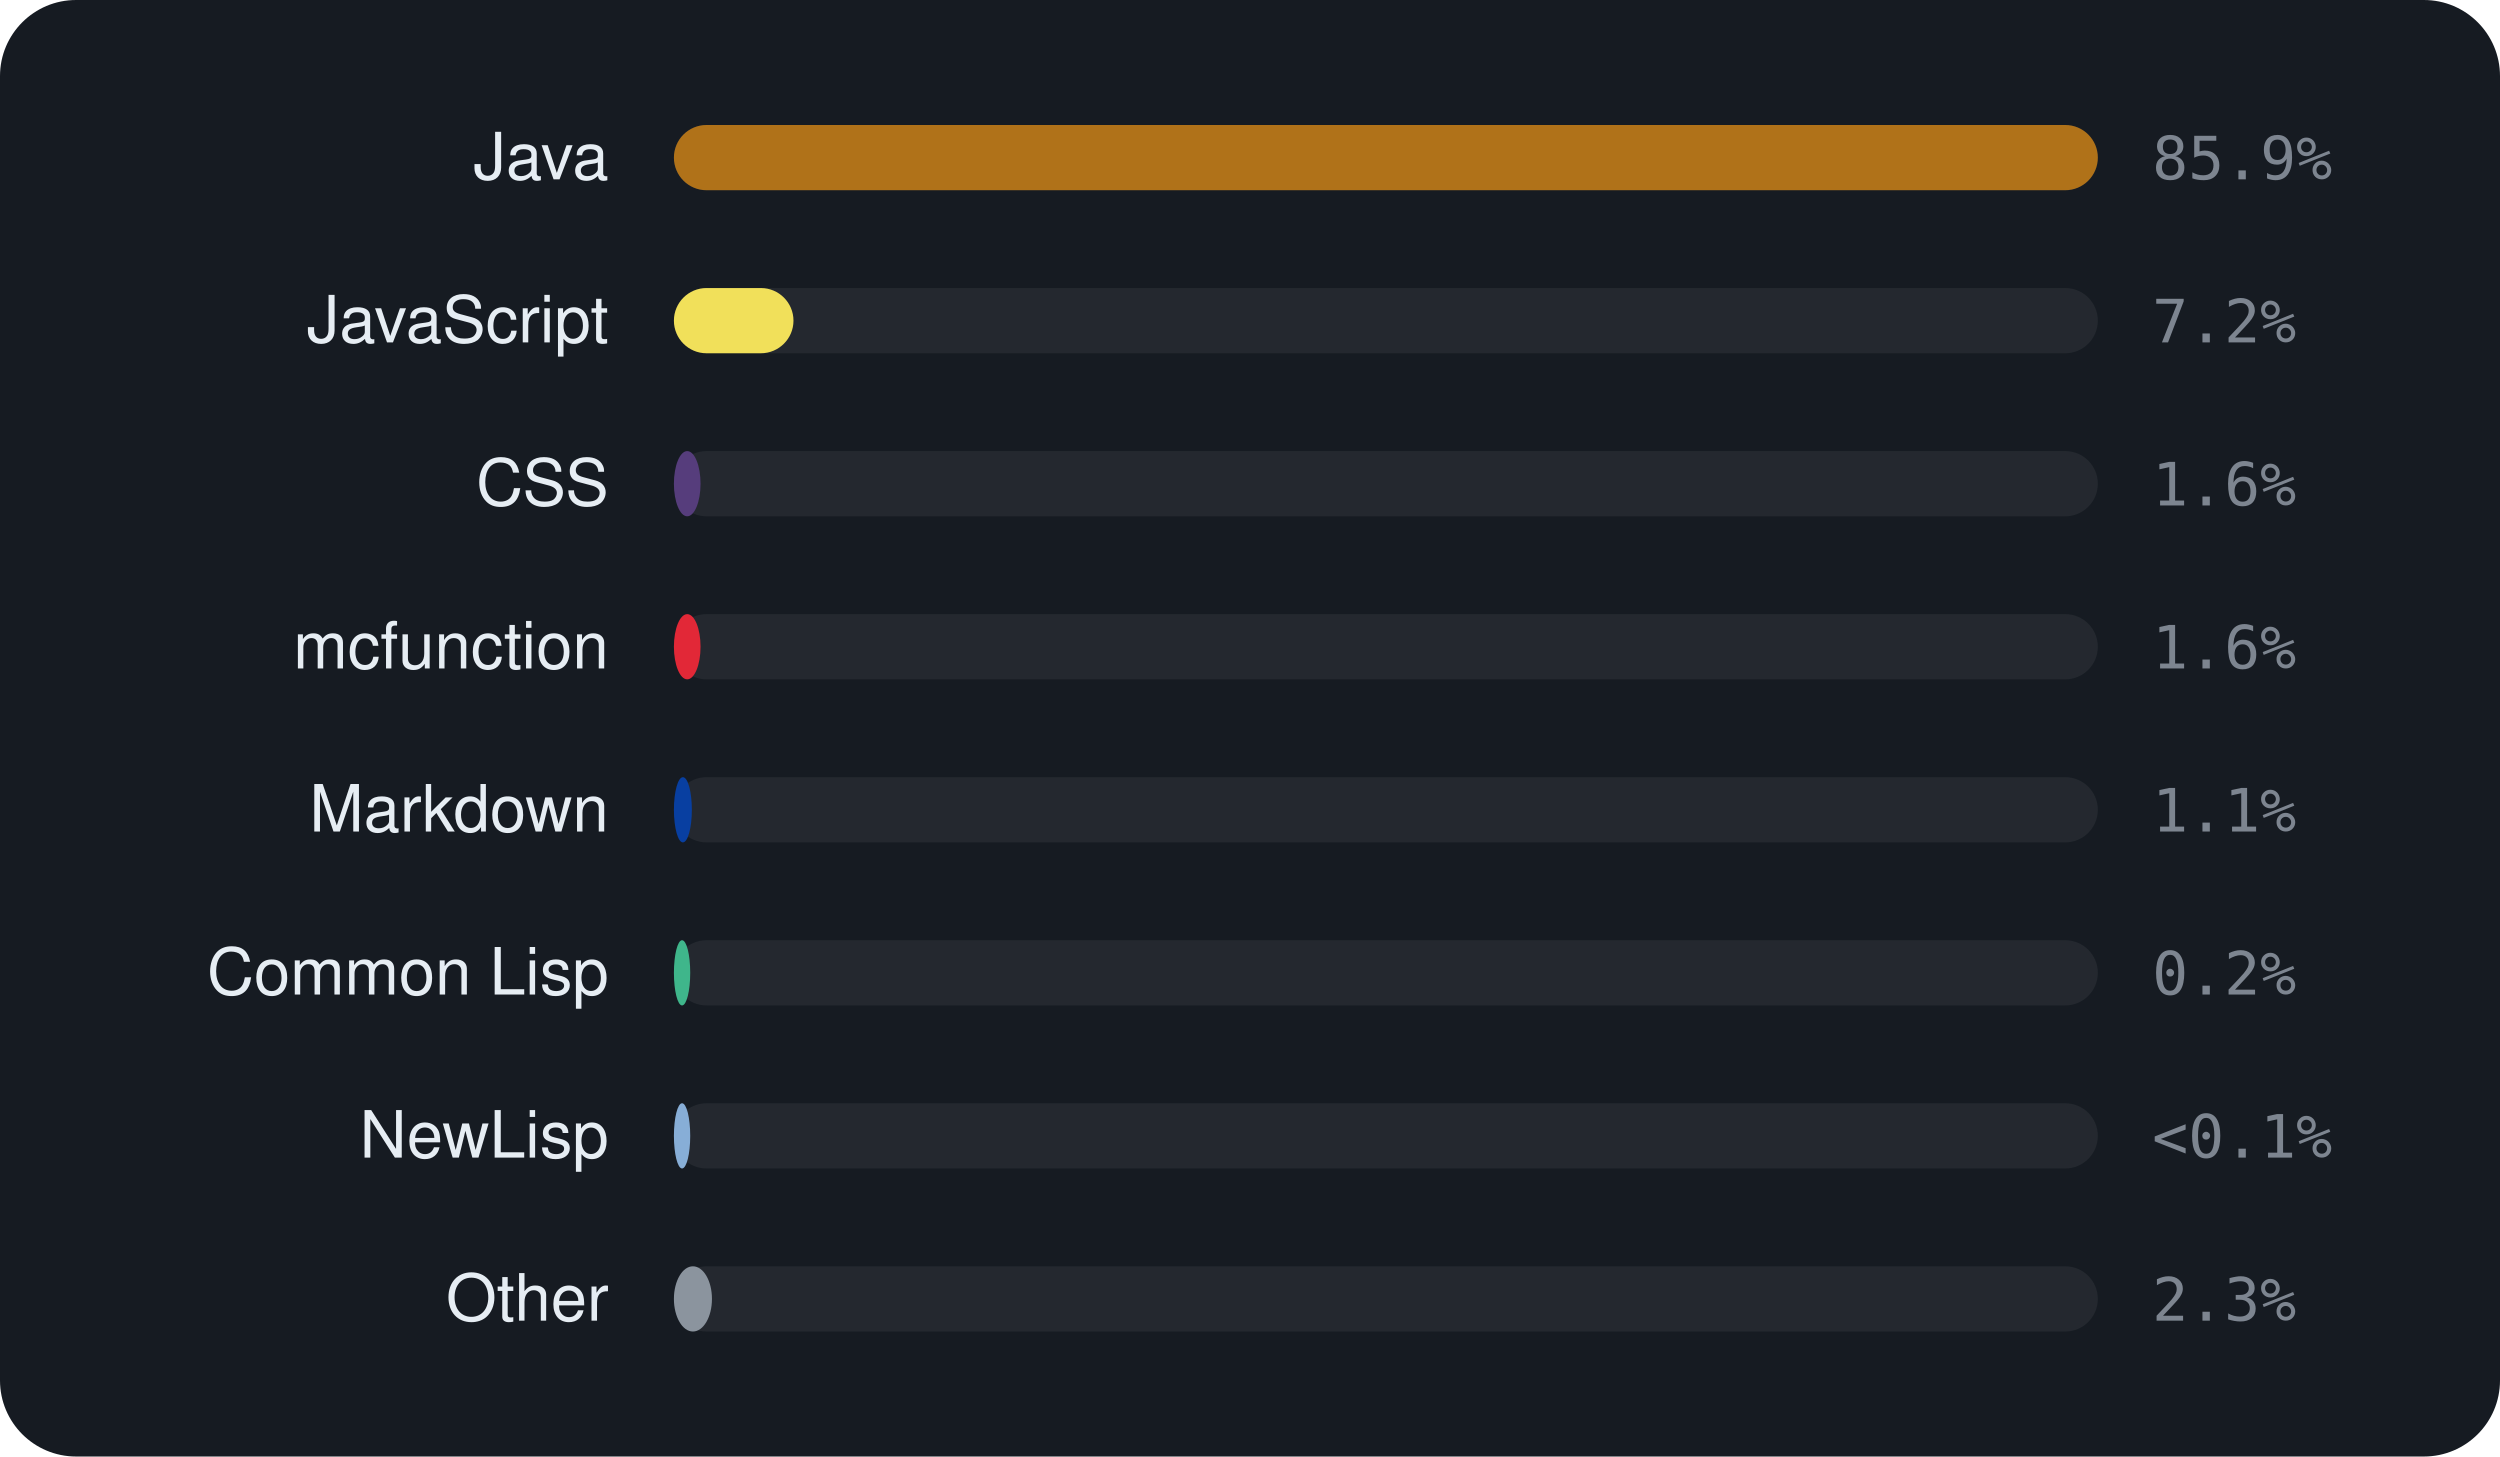
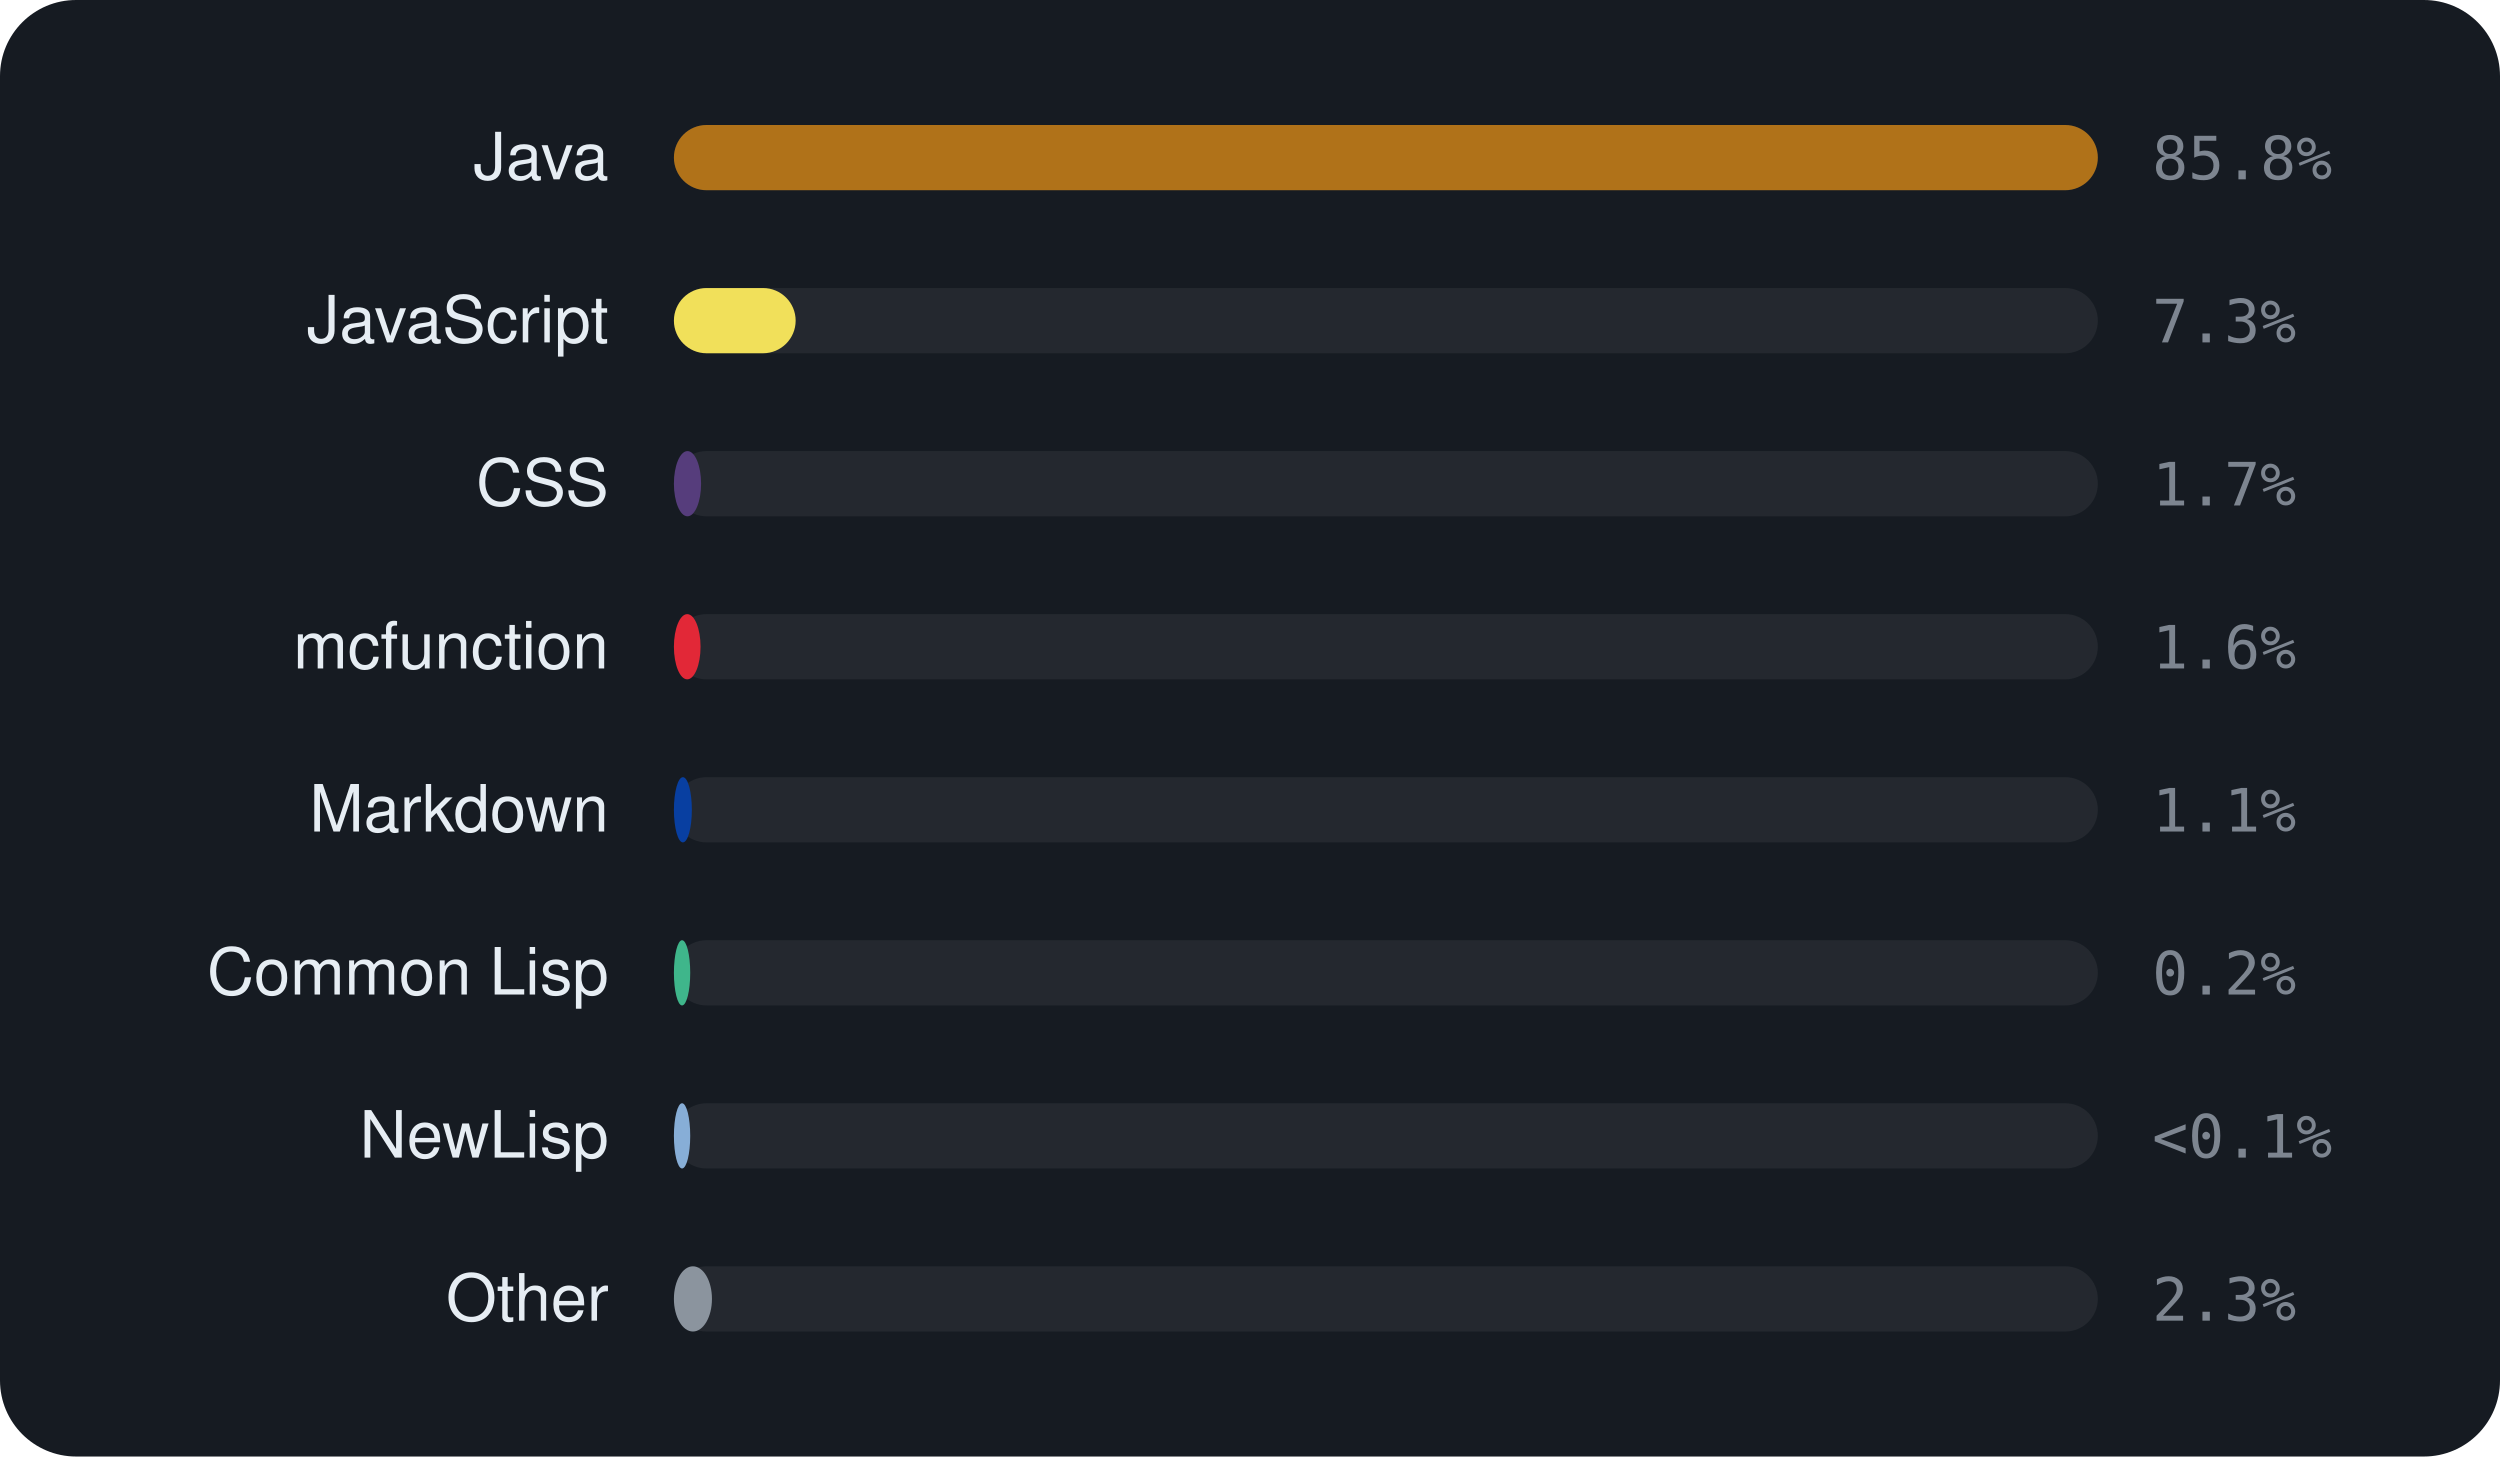
<svg xmlns="http://www.w3.org/2000/svg" viewBox="0 0 460 268" width="460" height="268" font-family="-apple-system,BlinkMacSystemFont,'Segoe UI',Helvetica,Arial,sans-serif">
  <rect width="460" height="268" rx="14" fill="#161b22" />
  <text x="112" y="33" text-anchor="end" font-size="12" fill="#e6edf3">Java</text>
  <rect x="124" y="23" width="262" height="12" rx="6" fill="rgba(255,255,255,0.06)" />
  <rect x="124" y="23" width="262.0" height="12" rx="6" fill="#b07219" />
-   <text x="396" y="33" font-size="11" font-family="monospace" fill="#7d8590">85.9%</text>
+   <text x="396" y="33" font-size="11" font-family="monospace" fill="#7d8590">85.8%</text>
  <text x="112" y="63" text-anchor="end" font-size="12" fill="#e6edf3">JavaScript</text>
  <rect x="124" y="53" width="262" height="12" rx="6" fill="rgba(255,255,255,0.06)" />
-   <rect x="124" y="53" width="22.0" height="12" rx="6" fill="#f1e05a" />
-   <text x="396" y="63" font-size="11" font-family="monospace" fill="#7d8590">7.2%</text>
+   <rect x="124" y="53" width="22.4" height="12" rx="6" fill="#f1e05a" />
+   <text x="396" y="63" font-size="11" font-family="monospace" fill="#7d8590">7.3%</text>
  <text x="112" y="93" text-anchor="end" font-size="12" fill="#e6edf3">CSS</text>
  <rect x="124" y="83" width="262" height="12" rx="6" fill="rgba(255,255,255,0.06)" />
-   <rect x="124" y="83" width="4.9" height="12" rx="6" fill="#563d7c" />
-   <text x="396" y="93" font-size="11" font-family="monospace" fill="#7d8590">1.6%</text>
+   <rect x="124" y="83" width="5.0" height="12" rx="6" fill="#563d7c" />
+   <text x="396" y="93" font-size="11" font-family="monospace" fill="#7d8590">1.7%</text>
  <text x="112" y="123" text-anchor="end" font-size="12" fill="#e6edf3">mcfunction</text>
  <rect x="124" y="113" width="262" height="12" rx="6" fill="rgba(255,255,255,0.06)" />
  <rect x="124" y="113" width="4.9" height="12" rx="6" fill="#E22837" />
  <text x="396" y="123" font-size="11" font-family="monospace" fill="#7d8590">1.6%</text>
  <text x="112" y="153" text-anchor="end" font-size="12" fill="#e6edf3">Markdown</text>
  <rect x="124" y="143" width="262" height="12" rx="6" fill="rgba(255,255,255,0.06)" />
  <rect x="124" y="143" width="3.3" height="12" rx="6" fill="#083fa1" />
  <text x="396" y="153" font-size="11" font-family="monospace" fill="#7d8590">1.1%</text>
  <text x="112" y="183" text-anchor="end" font-size="12" fill="#e6edf3">Common Lisp</text>
  <rect x="124" y="173" width="262" height="12" rx="6" fill="rgba(255,255,255,0.06)" />
  <rect x="124" y="173" width="3.0" height="12" rx="6" fill="#3fb68b" />
  <text x="396" y="183" font-size="11" font-family="monospace" fill="#7d8590">0.2%</text>
  <text x="112" y="213" text-anchor="end" font-size="12" fill="#e6edf3">NewLisp</text>
  <rect x="124" y="203" width="262" height="12" rx="6" fill="rgba(255,255,255,0.06)" />
  <rect x="124" y="203" width="3.0" height="12" rx="6" fill="#87AED7" />
  <text x="396" y="213" font-size="11" font-family="monospace" fill="#7d8590">&lt;0.1%</text>
  <text x="112" y="243" text-anchor="end" font-size="12" fill="#e6edf3">Other</text>
  <rect x="124" y="233" width="262" height="12" rx="6" fill="rgba(255,255,255,0.06)" />
  <rect x="124" y="233" width="7.0" height="12" rx="6" fill="#8b949e" />
  <text x="396" y="243" font-size="11" font-family="monospace" fill="#7d8590">2.3%</text>
</svg>
